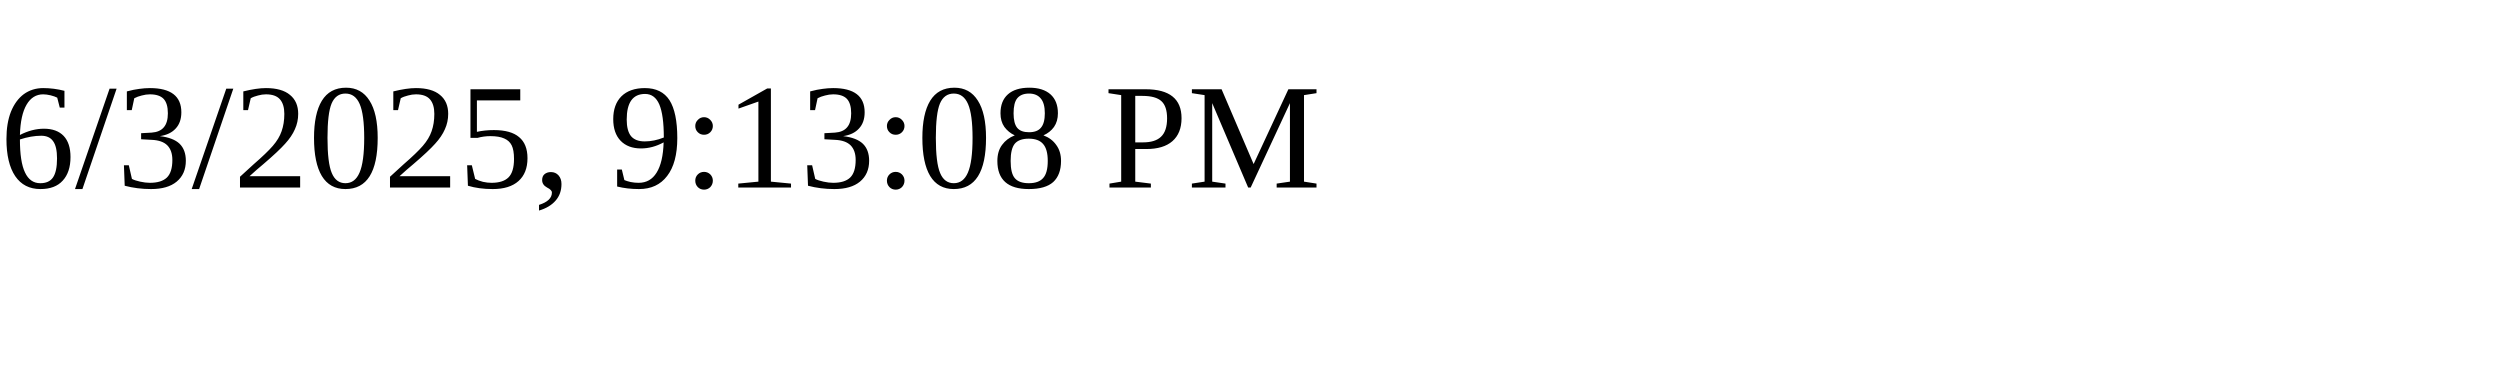
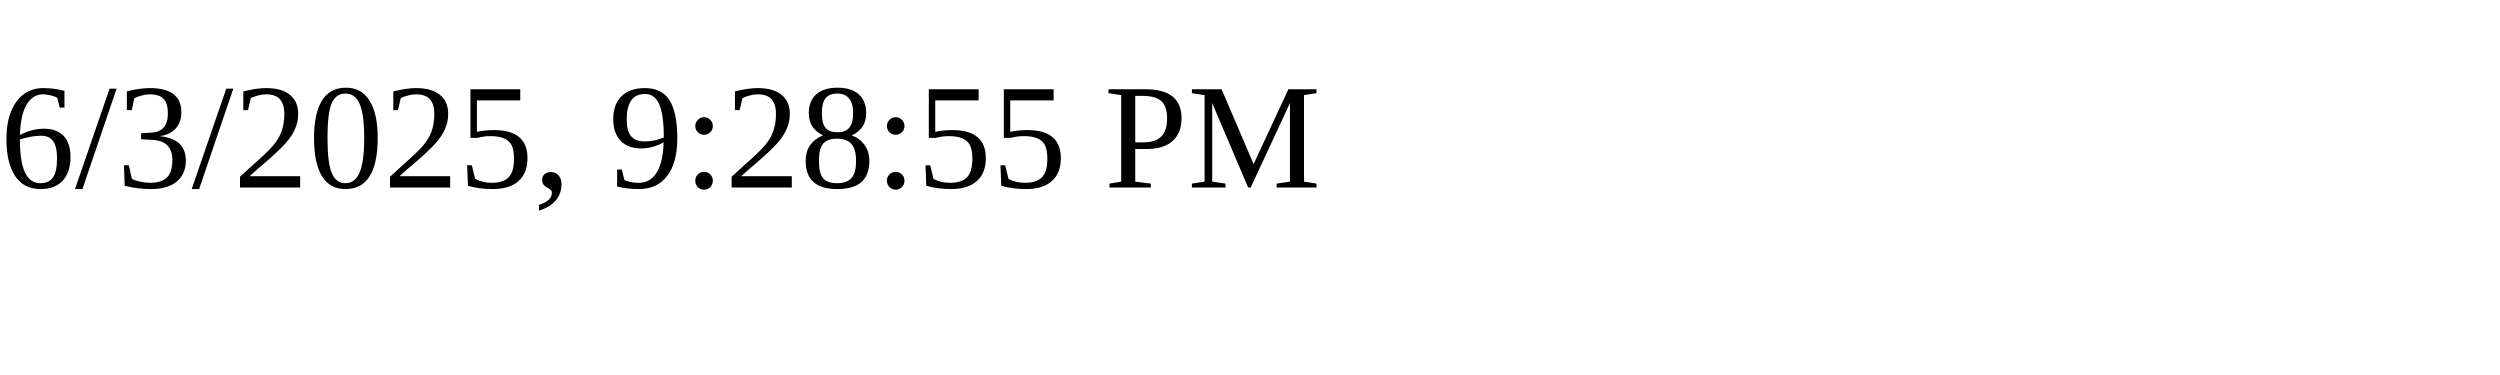
<svg xmlns="http://www.w3.org/2000/svg" height="30" width="200">
-   <text x="0" y="15">6/3/2025, 9:13:08 PM</text>
+   <text x="0" y="15">6/3/2025, 9:28:55 PM</text>
</svg>
